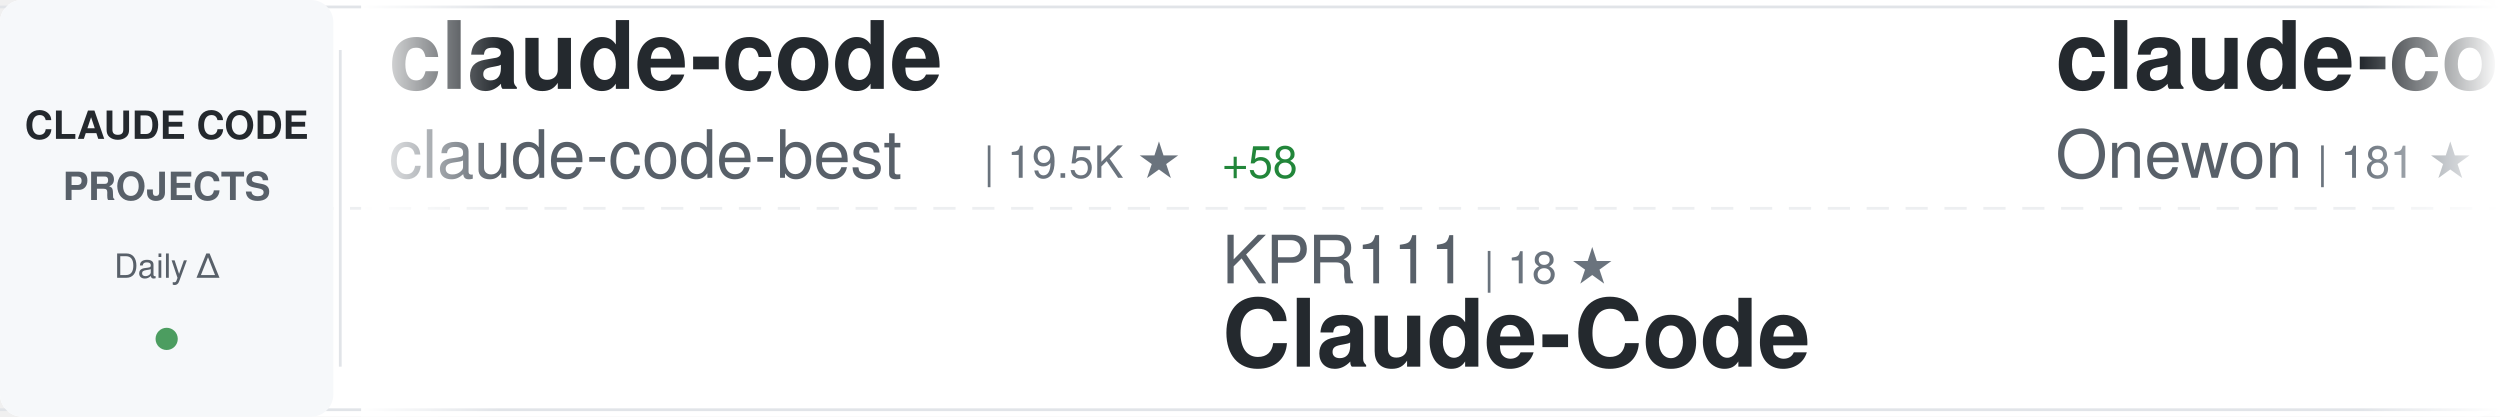
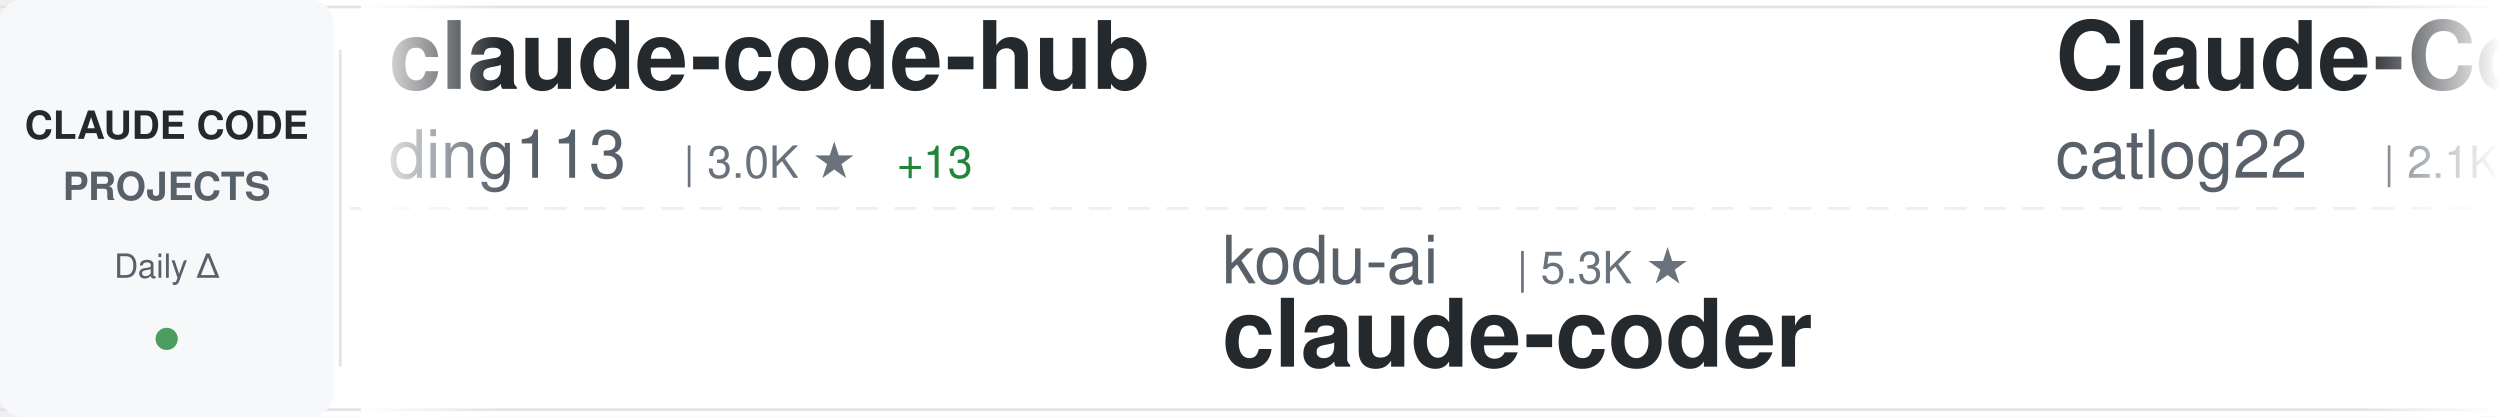
<svg xmlns="http://www.w3.org/2000/svg" width="900" height="150">
  <defs>
    <linearGradient id="awesomeLeftFade" x1="0%" y1="0%" x2="100%" y2="0%">
      <stop offset="0%" style="stop-color:#ffffff;stop-opacity:1" />
      <stop offset="100%" style="stop-color:#ffffff;stop-opacity:0" />
    </linearGradient>
    <linearGradient id="awesomeRightFade" x1="0%" y1="0%" x2="100%" y2="0%">
      <stop offset="0%" style="stop-color:#ffffff;stop-opacity:0" />
      <stop offset="100%" style="stop-color:#ffffff;stop-opacity:1" />
    </linearGradient>
  </defs>
  <rect width="900" height="150" fill="#ffffff" rx="8" />
  <rect x="0" y="2" width="900" height="1" fill="#e1e4e8" />
  <rect x="0" y="147" width="900" height="1" fill="#e1e4e8" />
  <line x1="0" y1="75" x2="900" y2="75" stroke="#e1e4e8" stroke-width="1" stroke-dasharray="8 6" opacity="0.6" />
  <rect x="0" y="0" width="120" height="150" fill="#f6f8fa" rx="8" />
  <text x="60" y="50" font-family="-apple-system, BlinkMacSystemFont, 'Segoe UI', Helvetica, Arial, sans-serif" font-size="14" font-weight="600" fill="#24292e" text-anchor="middle">CLAUDE CODE</text>
  <text x="60" y="72" font-family="-apple-system, BlinkMacSystemFont, 'Segoe UI', Helvetica, Arial, sans-serif" font-size="14" font-weight="600" fill="#586069" text-anchor="middle">PROJECTS</text>
  <text x="60" y="100" font-family="-apple-system, BlinkMacSystemFont, 'Segoe UI', Helvetica, Arial, sans-serif" font-size="12" font-weight="500" fill="#586069" text-anchor="middle">Daily Δ</text>
  <circle cx="60" cy="122" r="4" fill="#22863a" opacity="0.8" />
  <rect x="122" y="18" width="1" height="114" fill="#e1e4e8" />
  <clipPath id="awesomeTickerClip">
    <rect x="130" y="0" width="770" height="150" />
  </clipPath>
  <g clip-path="url(#awesomeTickerClip)">
    <g id="awesomeTickerItems">
      <animateTransform attributeName="transform" attributeType="XML" type="translate" from="0 0" to="-3000 0" dur="54s" repeatCount="indefinite" />
      <g transform="translate(0, 0)">
-         <text x="140" y="32" font-family="-apple-system, BlinkMacSystemFont, 'Segoe UI', Helvetica, Arial, sans-serif" font-size="34" font-weight="600" fill="#24292e">claude-code</text>
-         <text x="140" y="64" font-family="-apple-system, BlinkMacSystemFont, 'Segoe UI', Helvetica, Arial, sans-serif" font-size="24" font-weight="400" fill="#586069">claude-code-best</text>
-         <text x="354" y="64" font-family="-apple-system, BlinkMacSystemFont, 'Segoe UI', Helvetica, Arial, sans-serif" font-size="16" font-weight="500" fill="#6a737d">| 19.5K ★</text>
-         <text x="440" y="64" font-family="-apple-system, BlinkMacSystemFont, 'Segoe UI', Helvetica, Arial, sans-serif" font-size="16" font-weight="500" fill="#22863a"> +58</text>
+         <text x="140" y="32" font-family="-apple-system, BlinkMacSystemFont, 'Segoe UI', Helvetica, Arial, sans-serif" font-size="34" font-weight="600" fill="#24292e">claude-code-hub</text>
+         <text x="140" y="64" font-family="-apple-system, BlinkMacSystemFont, 'Segoe UI', Helvetica, Arial, sans-serif" font-size="24" font-weight="400" fill="#586069">ding113</text>
+         <text x="246" y="64" font-family="-apple-system, BlinkMacSystemFont, 'Segoe UI', Helvetica, Arial, sans-serif" font-size="16" font-weight="500" fill="#6a737d">| 3.0K ★</text>
+         <text x="323" y="64" font-family="-apple-system, BlinkMacSystemFont, 'Segoe UI', Helvetica, Arial, sans-serif" font-size="16" font-weight="500" fill="#22863a"> +13</text>
      </g>
      <g transform="translate(300, 0)">
-         <text x="140" y="102" font-family="-apple-system, BlinkMacSystemFont, 'Segoe UI', Helvetica, Arial, sans-serif" font-size="24" font-weight="400" fill="#586069">KPR111</text>
-         <text x="234" y="102" font-family="-apple-system, BlinkMacSystemFont, 'Segoe UI', Helvetica, Arial, sans-serif" font-size="16" font-weight="500" fill="#6a737d">| 18 ★</text>
-         <text x="140" y="132" font-family="-apple-system, BlinkMacSystemFont, 'Segoe UI', Helvetica, Arial, sans-serif" font-size="34" font-weight="600" fill="#24292e">Claude-Code</text>
+         <text x="140" y="102" font-family="-apple-system, BlinkMacSystemFont, 'Segoe UI', Helvetica, Arial, sans-serif" font-size="24" font-weight="400" fill="#586069">kodu-ai</text>
+         <text x="246" y="102" font-family="-apple-system, BlinkMacSystemFont, 'Segoe UI', Helvetica, Arial, sans-serif" font-size="16" font-weight="500" fill="#6a737d">| 5.3K ★</text>
+         <text x="140" y="132" font-family="-apple-system, BlinkMacSystemFont, 'Segoe UI', Helvetica, Arial, sans-serif" font-size="34" font-weight="600" fill="#24292e">claude-coder</text>
      </g>
      <g transform="translate(600, 0)">
-         <text x="140" y="32" font-family="-apple-system, BlinkMacSystemFont, 'Segoe UI', Helvetica, Arial, sans-serif" font-size="34" font-weight="600" fill="#24292e">claude-code</text>
-         <text x="140" y="64" font-family="-apple-system, BlinkMacSystemFont, 'Segoe UI', Helvetica, Arial, sans-serif" font-size="24" font-weight="400" fill="#586069">Onewon</text>
-         <text x="234" y="64" font-family="-apple-system, BlinkMacSystemFont, 'Segoe UI', Helvetica, Arial, sans-serif" font-size="16" font-weight="500" fill="#6a737d">| 181 ★</text>
+         <text x="140" y="32" font-family="-apple-system, BlinkMacSystemFont, 'Segoe UI', Helvetica, Arial, sans-serif" font-size="34" font-weight="600" fill="#24292e">Claude-Code-Workflow</text>
+         <text x="140" y="64" font-family="-apple-system, BlinkMacSystemFont, 'Segoe UI', Helvetica, Arial, sans-serif" font-size="24" font-weight="400" fill="#586069">catlog22</text>
+         <text x="258" y="64" font-family="-apple-system, BlinkMacSystemFont, 'Segoe UI', Helvetica, Arial, sans-serif" font-size="16" font-weight="500" fill="#6a737d">| 2.1K ★</text>
+         <text x="335" y="64" font-family="-apple-system, BlinkMacSystemFont, 'Segoe UI', Helvetica, Arial, sans-serif" font-size="16" font-weight="500" fill="#22863a"> +5</text>
      </g>
      <g transform="translate(900, 0)">
-         <text x="140" y="102" font-family="-apple-system, BlinkMacSystemFont, 'Segoe UI', Helvetica, Arial, sans-serif" font-size="24" font-weight="400" fill="#586069">davila7</text>
-         <text x="246" y="102" font-family="-apple-system, BlinkMacSystemFont, 'Segoe UI', Helvetica, Arial, sans-serif" font-size="16" font-weight="500" fill="#6a737d">| 27.8K ★</text>
-         <text x="332" y="102" font-family="-apple-system, BlinkMacSystemFont, 'Segoe UI', Helvetica, Arial, sans-serif" font-size="16" font-weight="500" fill="#22863a"> +21</text>
-         <text x="140" y="132" font-family="-apple-system, BlinkMacSystemFont, 'Segoe UI', Helvetica, Arial, sans-serif" font-size="34" font-weight="600" fill="#24292e">claude-code-templates</text>
+         <text x="140" y="102" font-family="-apple-system, BlinkMacSystemFont, 'Segoe UI', Helvetica, Arial, sans-serif" font-size="24" font-weight="400" fill="#586069">1rgs</text>
+         <text x="210" y="102" font-family="-apple-system, BlinkMacSystemFont, 'Segoe UI', Helvetica, Arial, sans-serif" font-size="16" font-weight="500" fill="#6a737d">| 3.6K ★</text>
+         <text x="140" y="132" font-family="-apple-system, BlinkMacSystemFont, 'Segoe UI', Helvetica, Arial, sans-serif" font-size="34" font-weight="600" fill="#24292e">claude-code-proxy</text>
      </g>
      <g transform="translate(1200, 0)">
-         <text x="140" y="32" font-family="-apple-system, BlinkMacSystemFont, 'Segoe UI', Helvetica, Arial, sans-serif" font-size="34" font-weight="600" fill="#24292e">skills</text>
-         <text x="140" y="64" font-family="-apple-system, BlinkMacSystemFont, 'Segoe UI', Helvetica, Arial, sans-serif" font-size="24" font-weight="400" fill="#586069">anthropics</text>
-         <text x="282" y="64" font-family="-apple-system, BlinkMacSystemFont, 'Segoe UI', Helvetica, Arial, sans-serif" font-size="16" font-weight="500" fill="#6a737d">| 146.9K ★</text>
-         <text x="377" y="64" font-family="-apple-system, BlinkMacSystemFont, 'Segoe UI', Helvetica, Arial, sans-serif" font-size="16" font-weight="500" fill="#22863a"> +431</text>
+         <text x="140" y="32" font-family="-apple-system, BlinkMacSystemFont, 'Segoe UI', Helvetica, Arial, sans-serif" font-size="34" font-weight="600" fill="#24292e">claude-code</text>
+         <text x="140" y="64" font-family="-apple-system, BlinkMacSystemFont, 'Segoe UI', Helvetica, Arial, sans-serif" font-size="24" font-weight="400" fill="#586069">yasasbanukaofficial</text>
+         <text x="390" y="64" font-family="-apple-system, BlinkMacSystemFont, 'Segoe UI', Helvetica, Arial, sans-serif" font-size="16" font-weight="500" fill="#6a737d">| 3.4K ★</text>
+         <text x="467" y="64" font-family="-apple-system, BlinkMacSystemFont, 'Segoe UI', Helvetica, Arial, sans-serif" font-size="16" font-weight="500" fill="#22863a"> +2</text>
      </g>
      <g transform="translate(1500, 0)">
-         <text x="140" y="102" font-family="-apple-system, BlinkMacSystemFont, 'Segoe UI', Helvetica, Arial, sans-serif" font-size="24" font-weight="400" fill="#586069">tanbiralam</text>
-         <text x="282" y="102" font-family="-apple-system, BlinkMacSystemFont, 'Segoe UI', Helvetica, Arial, sans-serif" font-size="16" font-weight="500" fill="#6a737d">| 1.8K ★</text>
-         <text x="359" y="102" font-family="-apple-system, BlinkMacSystemFont, 'Segoe UI', Helvetica, Arial, sans-serif" font-size="16" font-weight="500" fill="#22863a"> +5</text>
-         <text x="140" y="132" font-family="-apple-system, BlinkMacSystemFont, 'Segoe UI', Helvetica, Arial, sans-serif" font-size="34" font-weight="600" fill="#24292e">claude-code</text>
+         <text x="140" y="102" font-family="-apple-system, BlinkMacSystemFont, 'Segoe UI', Helvetica, Arial, sans-serif" font-size="24" font-weight="400" fill="#586069">ghuntley</text>
+         <text x="258" y="102" font-family="-apple-system, BlinkMacSystemFont, 'Segoe UI', Helvetica, Arial, sans-serif" font-size="16" font-weight="500" fill="#6a737d">| 980 ★</text>
+         <text x="140" y="132" font-family="-apple-system, BlinkMacSystemFont, 'Segoe UI', Helvetica, Arial, sans-serif" font-size="34" font-weight="600" fill="#24292e">claude-code-source-code-...</text>
      </g>
      <g transform="translate(1800, 0)">
-         <text x="140" y="32" font-family="-apple-system, BlinkMacSystemFont, 'Segoe UI', Helvetica, Arial, sans-serif" font-size="34" font-weight="600" fill="#24292e">Claude-Code-Usage-Monito...</text>
-         <text x="140" y="64" font-family="-apple-system, BlinkMacSystemFont, 'Segoe UI', Helvetica, Arial, sans-serif" font-size="24" font-weight="400" fill="#586069">Maciek-roboblog</text>
-         <text x="342" y="64" font-family="-apple-system, BlinkMacSystemFont, 'Segoe UI', Helvetica, Arial, sans-serif" font-size="16" font-weight="500" fill="#6a737d">| 8.1K ★</text>
-         <text x="419" y="64" font-family="-apple-system, BlinkMacSystemFont, 'Segoe UI', Helvetica, Arial, sans-serif" font-size="16" font-weight="500" fill="#22863a"> +11</text>
+         <text x="140" y="32" font-family="-apple-system, BlinkMacSystemFont, 'Segoe UI', Helvetica, Arial, sans-serif" font-size="34" font-weight="600" fill="#24292e">claude-code-hooks-master...</text>
+         <text x="140" y="64" font-family="-apple-system, BlinkMacSystemFont, 'Segoe UI', Helvetica, Arial, sans-serif" font-size="24" font-weight="400" fill="#586069">disler</text>
+         <text x="234" y="64" font-family="-apple-system, BlinkMacSystemFont, 'Segoe UI', Helvetica, Arial, sans-serif" font-size="16" font-weight="500" fill="#6a737d">| 3.7K ★</text>
      </g>
      <g transform="translate(2100, 0)">
-         <text x="140" y="102" font-family="-apple-system, BlinkMacSystemFont, 'Segoe UI', Helvetica, Arial, sans-serif" font-size="24" font-weight="400" fill="#586069">ponponon</text>
-         <text x="258" y="102" font-family="-apple-system, BlinkMacSystemFont, 'Segoe UI', Helvetica, Arial, sans-serif" font-size="16" font-weight="500" fill="#6a737d">| 2.3K ★</text>
-         <text x="335" y="102" font-family="-apple-system, BlinkMacSystemFont, 'Segoe UI', Helvetica, Arial, sans-serif" font-size="16" font-weight="500" fill="#22863a"> +1</text>
-         <text x="140" y="132" font-family="-apple-system, BlinkMacSystemFont, 'Segoe UI', Helvetica, Arial, sans-serif" font-size="34" font-weight="600" fill="#24292e">claude_code_src</text>
+         <text x="140" y="102" font-family="-apple-system, BlinkMacSystemFont, 'Segoe UI', Helvetica, Arial, sans-serif" font-size="24" font-weight="400" fill="#586069">Piebald-AI</text>
+         <text x="282" y="102" font-family="-apple-system, BlinkMacSystemFont, 'Segoe UI', Helvetica, Arial, sans-serif" font-size="16" font-weight="500" fill="#6a737d">| 10.8K ★</text>
+         <text x="368" y="102" font-family="-apple-system, BlinkMacSystemFont, 'Segoe UI', Helvetica, Arial, sans-serif" font-size="16" font-weight="500" fill="#22863a"> +28</text>
+         <text x="140" y="132" font-family="-apple-system, BlinkMacSystemFont, 'Segoe UI', Helvetica, Arial, sans-serif" font-size="34" font-weight="600" fill="#24292e">claude-code-system-promp...</text>
      </g>
      <g transform="translate(2400, 0)">
-         <text x="140" y="32" font-family="-apple-system, BlinkMacSystemFont, 'Segoe UI', Helvetica, Arial, sans-serif" font-size="34" font-weight="600" fill="#24292e">CLIProxyAPI</text>
-         <text x="140" y="64" font-family="-apple-system, BlinkMacSystemFont, 'Segoe UI', Helvetica, Arial, sans-serif" font-size="24" font-weight="400" fill="#586069">router-for-me</text>
-         <text x="318" y="64" font-family="-apple-system, BlinkMacSystemFont, 'Segoe UI', Helvetica, Arial, sans-serif" font-size="16" font-weight="500" fill="#6a737d">| 36.1K ★</text>
-         <text x="404" y="64" font-family="-apple-system, BlinkMacSystemFont, 'Segoe UI', Helvetica, Arial, sans-serif" font-size="16" font-weight="500" fill="#22863a"> +83</text>
+         <text x="140" y="32" font-family="-apple-system, BlinkMacSystemFont, 'Segoe UI', Helvetica, Arial, sans-serif" font-size="34" font-weight="600" fill="#24292e">claude-code-ultimate-gui...</text>
+         <text x="140" y="64" font-family="-apple-system, BlinkMacSystemFont, 'Segoe UI', Helvetica, Arial, sans-serif" font-size="24" font-weight="400" fill="#586069">FlorianBruniaux</text>
+         <text x="342" y="64" font-family="-apple-system, BlinkMacSystemFont, 'Segoe UI', Helvetica, Arial, sans-serif" font-size="16" font-weight="500" fill="#6a737d">| 4.7K ★</text>
+         <text x="419" y="64" font-family="-apple-system, BlinkMacSystemFont, 'Segoe UI', Helvetica, Arial, sans-serif" font-size="16" font-weight="500" fill="#22863a"> +14</text>
      </g>
      <g transform="translate(2700, 0)">
-         <text x="140" y="102" font-family="-apple-system, BlinkMacSystemFont, 'Segoe UI', Helvetica, Arial, sans-serif" font-size="24" font-weight="400" fill="#586069">isboyjc</text>
-         <text x="246" y="102" font-family="-apple-system, BlinkMacSystemFont, 'Segoe UI', Helvetica, Arial, sans-serif" font-size="16" font-weight="500" fill="#6a737d">| 158 ★</text>
-         <text x="140" y="132" font-family="-apple-system, BlinkMacSystemFont, 'Segoe UI', Helvetica, Arial, sans-serif" font-size="34" font-weight="600" fill="#24292e">claude-code</text>
+         <text x="140" y="102" font-family="-apple-system, BlinkMacSystemFont, 'Segoe UI', Helvetica, Arial, sans-serif" font-size="24" font-weight="400" fill="#586069">Cranot</text>
+         <text x="234" y="102" font-family="-apple-system, BlinkMacSystemFont, 'Segoe UI', Helvetica, Arial, sans-serif" font-size="16" font-weight="500" fill="#6a737d">| 2.8K ★</text>
+         <text x="140" y="132" font-family="-apple-system, BlinkMacSystemFont, 'Segoe UI', Helvetica, Arial, sans-serif" font-size="34" font-weight="600" fill="#24292e">claude-code-guide</text>
      </g>
      <g transform="translate(3000, 0)">
-         <text x="140" y="32" font-family="-apple-system, BlinkMacSystemFont, 'Segoe UI', Helvetica, Arial, sans-serif" font-size="34" font-weight="600" fill="#24292e">claude-code</text>
-         <text x="140" y="64" font-family="-apple-system, BlinkMacSystemFont, 'Segoe UI', Helvetica, Arial, sans-serif" font-size="24" font-weight="400" fill="#586069">claude-code-best</text>
-         <text x="354" y="64" font-family="-apple-system, BlinkMacSystemFont, 'Segoe UI', Helvetica, Arial, sans-serif" font-size="16" font-weight="500" fill="#6a737d">| 19.5K ★</text>
-         <text x="440" y="64" font-family="-apple-system, BlinkMacSystemFont, 'Segoe UI', Helvetica, Arial, sans-serif" font-size="16" font-weight="500" fill="#22863a"> +58</text>
+         <text x="140" y="32" font-family="-apple-system, BlinkMacSystemFont, 'Segoe UI', Helvetica, Arial, sans-serif" font-size="34" font-weight="600" fill="#24292e">claude-code-hub</text>
+         <text x="140" y="64" font-family="-apple-system, BlinkMacSystemFont, 'Segoe UI', Helvetica, Arial, sans-serif" font-size="24" font-weight="400" fill="#586069">ding113</text>
+         <text x="246" y="64" font-family="-apple-system, BlinkMacSystemFont, 'Segoe UI', Helvetica, Arial, sans-serif" font-size="16" font-weight="500" fill="#6a737d">| 3.0K ★</text>
+         <text x="323" y="64" font-family="-apple-system, BlinkMacSystemFont, 'Segoe UI', Helvetica, Arial, sans-serif" font-size="16" font-weight="500" fill="#22863a"> +13</text>
      </g>
      <g transform="translate(3300, 0)">
-         <text x="140" y="102" font-family="-apple-system, BlinkMacSystemFont, 'Segoe UI', Helvetica, Arial, sans-serif" font-size="24" font-weight="400" fill="#586069">KPR111</text>
-         <text x="234" y="102" font-family="-apple-system, BlinkMacSystemFont, 'Segoe UI', Helvetica, Arial, sans-serif" font-size="16" font-weight="500" fill="#6a737d">| 18 ★</text>
-         <text x="140" y="132" font-family="-apple-system, BlinkMacSystemFont, 'Segoe UI', Helvetica, Arial, sans-serif" font-size="34" font-weight="600" fill="#24292e">Claude-Code</text>
+         <text x="140" y="102" font-family="-apple-system, BlinkMacSystemFont, 'Segoe UI', Helvetica, Arial, sans-serif" font-size="24" font-weight="400" fill="#586069">kodu-ai</text>
+         <text x="246" y="102" font-family="-apple-system, BlinkMacSystemFont, 'Segoe UI', Helvetica, Arial, sans-serif" font-size="16" font-weight="500" fill="#6a737d">| 5.3K ★</text>
+         <text x="140" y="132" font-family="-apple-system, BlinkMacSystemFont, 'Segoe UI', Helvetica, Arial, sans-serif" font-size="34" font-weight="600" fill="#24292e">claude-coder</text>
      </g>
      <g transform="translate(3600, 0)">
-         <text x="140" y="32" font-family="-apple-system, BlinkMacSystemFont, 'Segoe UI', Helvetica, Arial, sans-serif" font-size="34" font-weight="600" fill="#24292e">claude-code</text>
-         <text x="140" y="64" font-family="-apple-system, BlinkMacSystemFont, 'Segoe UI', Helvetica, Arial, sans-serif" font-size="24" font-weight="400" fill="#586069">Onewon</text>
-         <text x="234" y="64" font-family="-apple-system, BlinkMacSystemFont, 'Segoe UI', Helvetica, Arial, sans-serif" font-size="16" font-weight="500" fill="#6a737d">| 181 ★</text>
+         <text x="140" y="32" font-family="-apple-system, BlinkMacSystemFont, 'Segoe UI', Helvetica, Arial, sans-serif" font-size="34" font-weight="600" fill="#24292e">Claude-Code-Workflow</text>
+         <text x="140" y="64" font-family="-apple-system, BlinkMacSystemFont, 'Segoe UI', Helvetica, Arial, sans-serif" font-size="24" font-weight="400" fill="#586069">catlog22</text>
+         <text x="258" y="64" font-family="-apple-system, BlinkMacSystemFont, 'Segoe UI', Helvetica, Arial, sans-serif" font-size="16" font-weight="500" fill="#6a737d">| 2.1K ★</text>
+         <text x="335" y="64" font-family="-apple-system, BlinkMacSystemFont, 'Segoe UI', Helvetica, Arial, sans-serif" font-size="16" font-weight="500" fill="#22863a"> +5</text>
      </g>
      <g transform="translate(3900, 0)">
-         <text x="140" y="102" font-family="-apple-system, BlinkMacSystemFont, 'Segoe UI', Helvetica, Arial, sans-serif" font-size="24" font-weight="400" fill="#586069">davila7</text>
-         <text x="246" y="102" font-family="-apple-system, BlinkMacSystemFont, 'Segoe UI', Helvetica, Arial, sans-serif" font-size="16" font-weight="500" fill="#6a737d">| 27.8K ★</text>
-         <text x="332" y="102" font-family="-apple-system, BlinkMacSystemFont, 'Segoe UI', Helvetica, Arial, sans-serif" font-size="16" font-weight="500" fill="#22863a"> +21</text>
-         <text x="140" y="132" font-family="-apple-system, BlinkMacSystemFont, 'Segoe UI', Helvetica, Arial, sans-serif" font-size="34" font-weight="600" fill="#24292e">claude-code-templates</text>
+         <text x="140" y="102" font-family="-apple-system, BlinkMacSystemFont, 'Segoe UI', Helvetica, Arial, sans-serif" font-size="24" font-weight="400" fill="#586069">1rgs</text>
+         <text x="210" y="102" font-family="-apple-system, BlinkMacSystemFont, 'Segoe UI', Helvetica, Arial, sans-serif" font-size="16" font-weight="500" fill="#6a737d">| 3.6K ★</text>
+         <text x="140" y="132" font-family="-apple-system, BlinkMacSystemFont, 'Segoe UI', Helvetica, Arial, sans-serif" font-size="34" font-weight="600" fill="#24292e">claude-code-proxy</text>
      </g>
    </g>
  </g>
  <rect x="130" y="0" width="50" height="150" fill="url(#awesomeLeftFade)" />
  <rect x="850" y="0" width="50" height="150" fill="url(#awesomeRightFade)" />
</svg>
